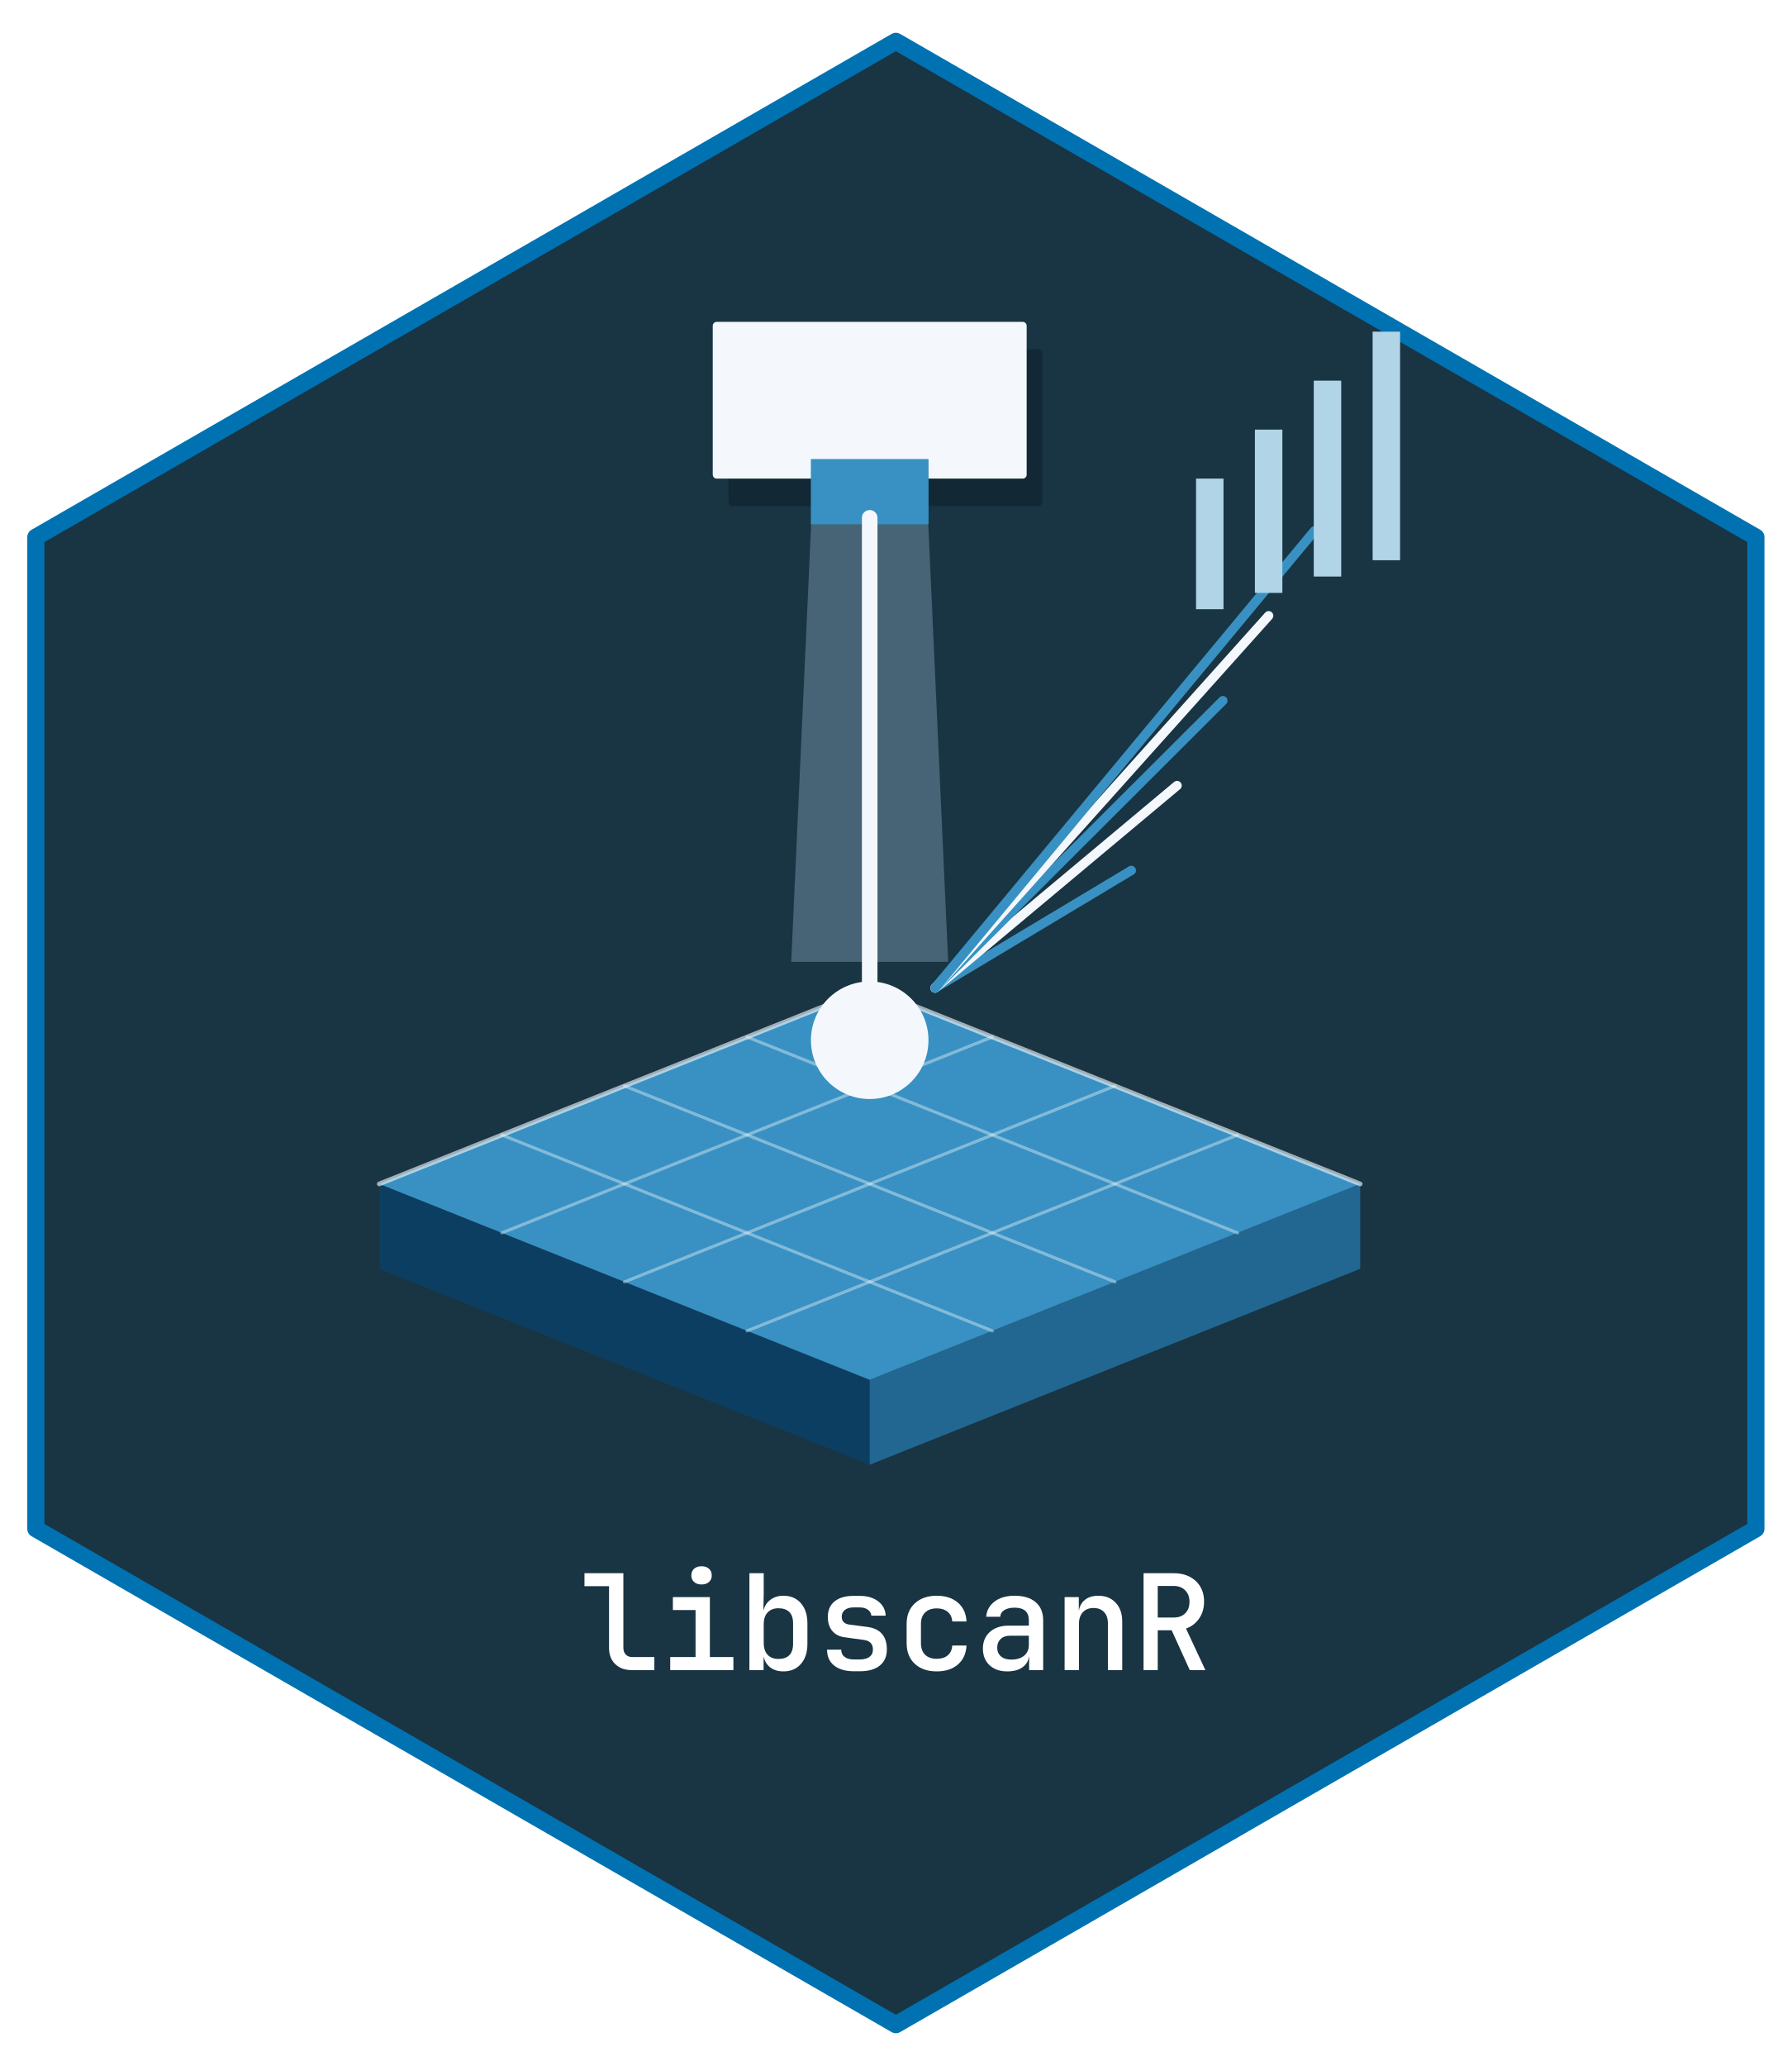
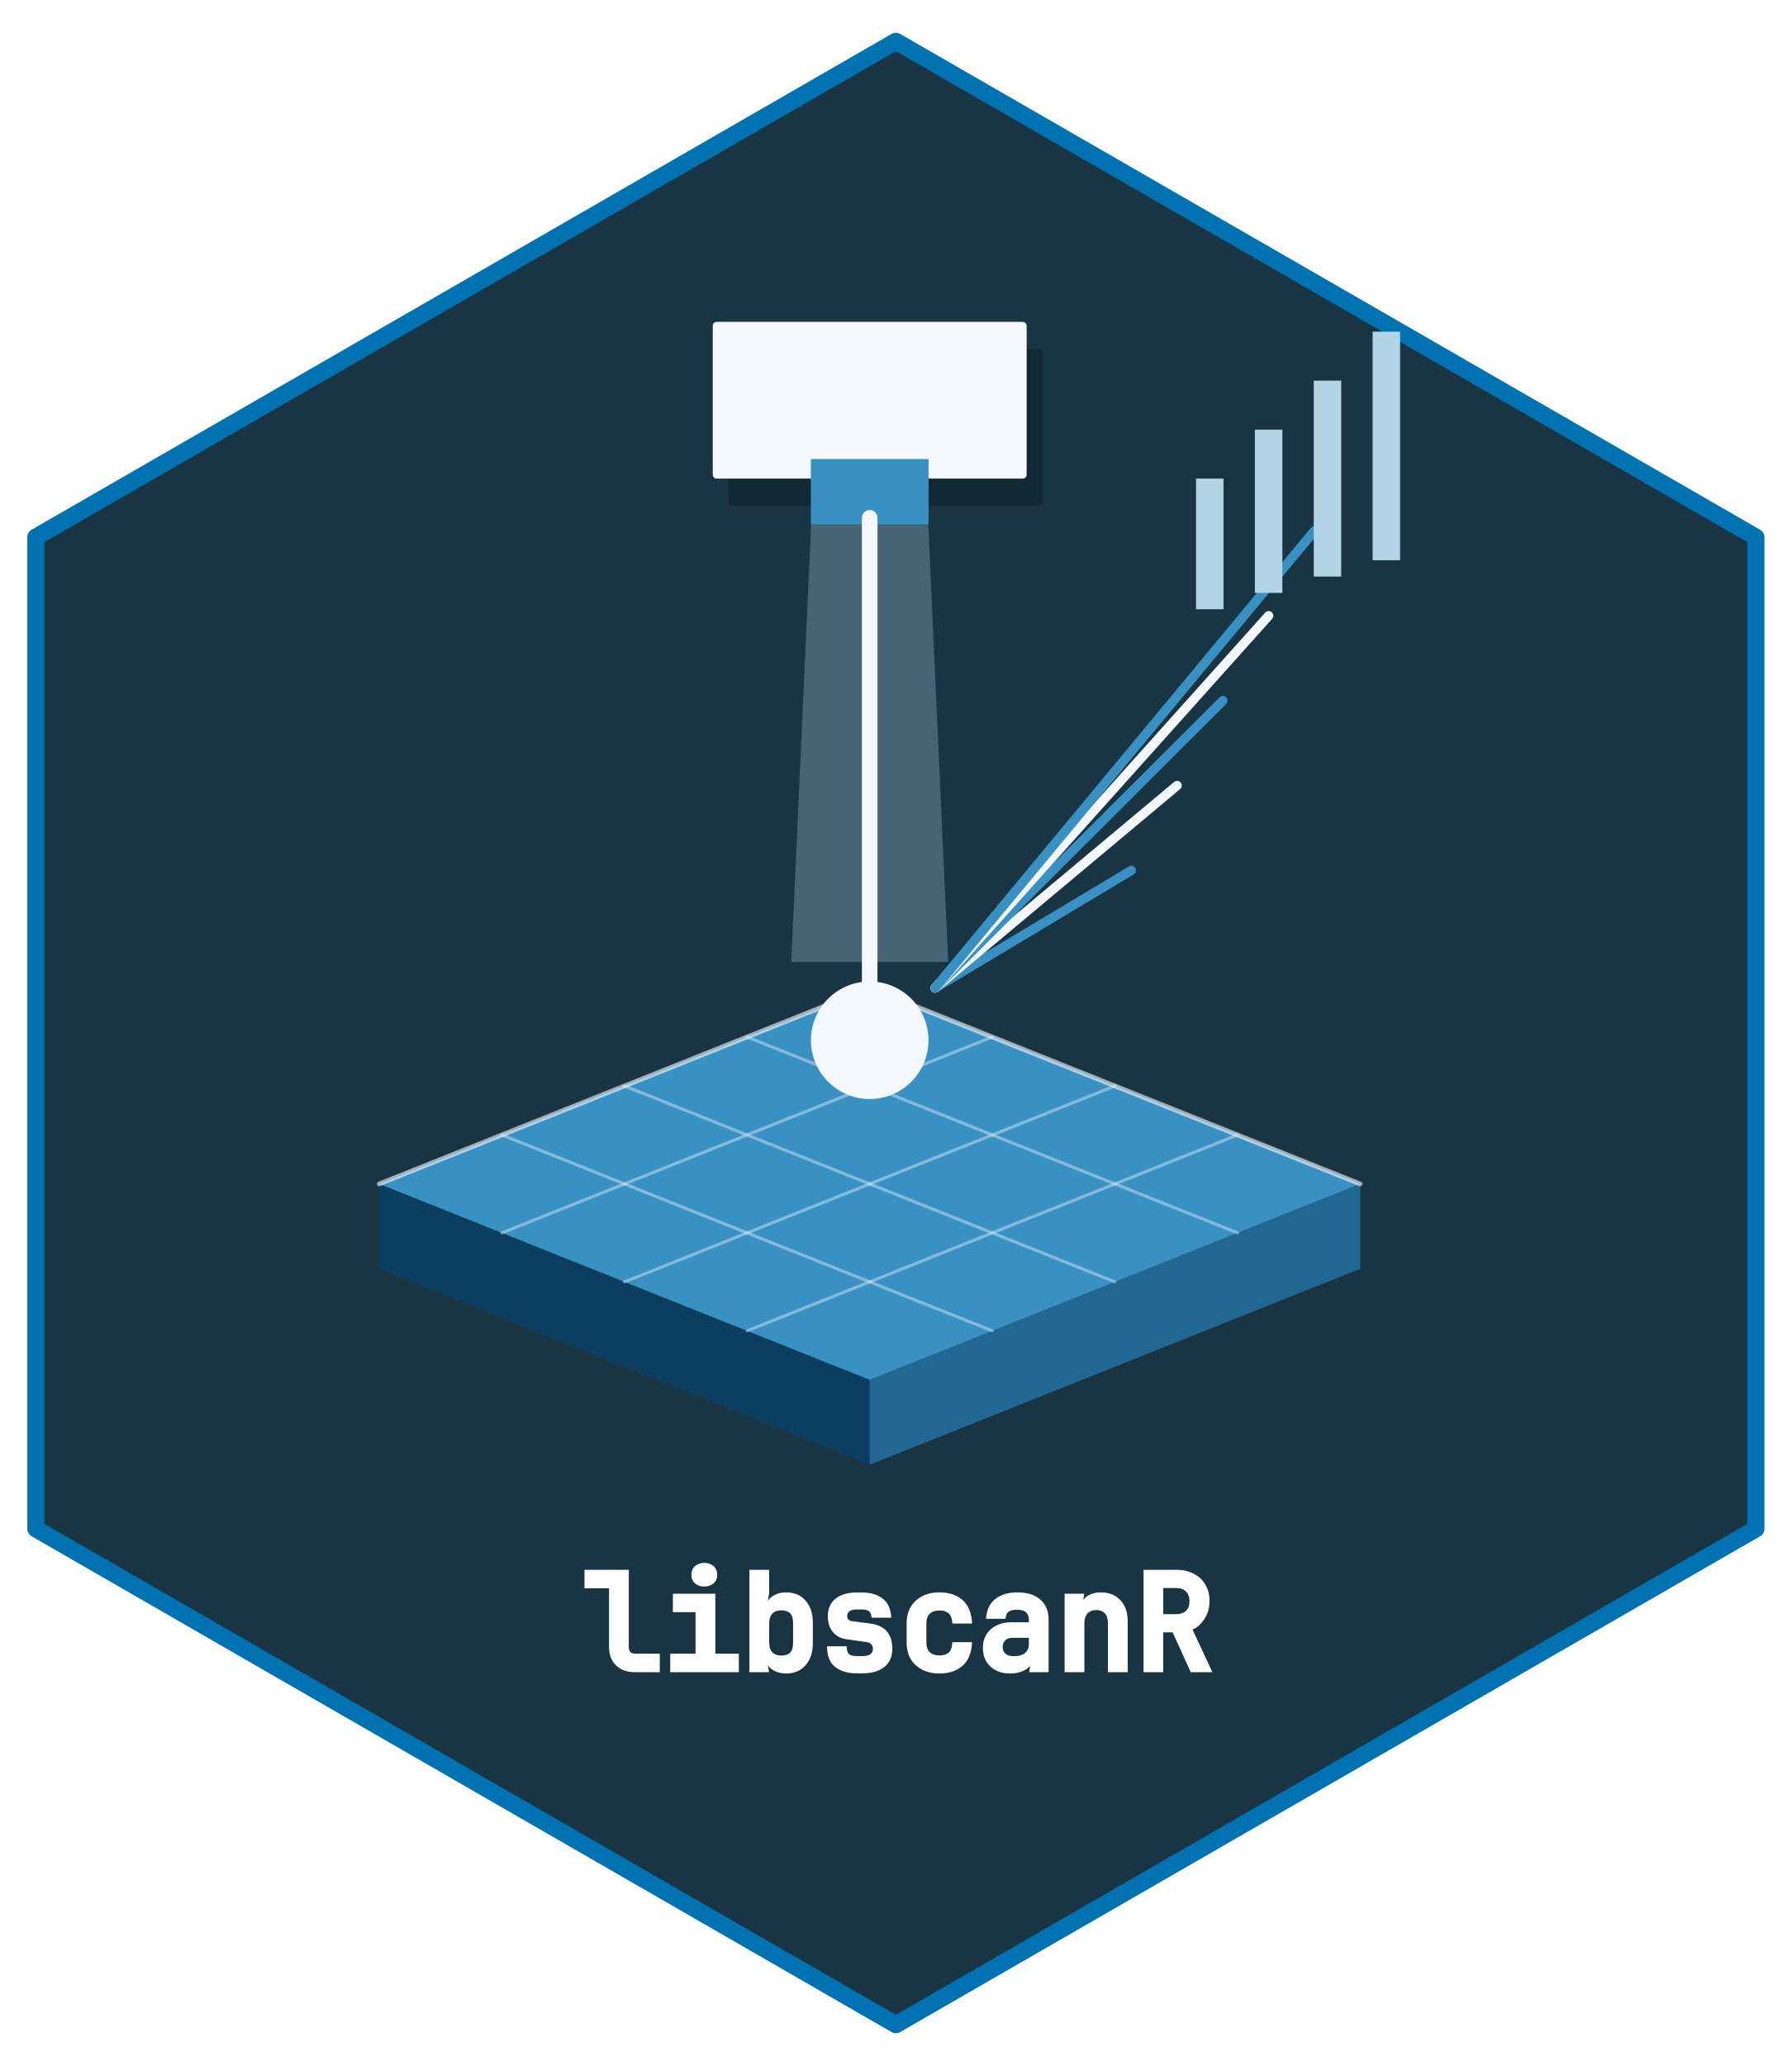
- <svg xmlns="http://www.w3.org/2000/svg" xmlns:xlink="http://www.w3.org/1999/xlink" width="432pt" height="498pt" viewBox="0 0 432 498">
+ <svg xmlns="http://www.w3.org/2000/svg" xmlns:xlink="http://www.w3.org/1999/xlink" width="432" height="498" viewBox="0 0 432 498">
  <defs>
    <g>
      <g id="glyph-0-0">
-         <path d="M 12.312 0 C 10.656 0 9.328 -0.484 8.328 -1.453 C 7.336 -2.422 6.844 -3.719 6.844 -5.344 L 6.844 -20.219 L 0.922 -20.219 L 0.922 -23.359 L 10.297 -23.359 L 10.297 -5.406 C 10.297 -4.707 10.488 -4.156 10.875 -3.75 C 11.258 -3.344 11.785 -3.141 12.453 -3.141 L 17.766 -3.141 L 17.766 0 Z M 12.312 0 " />
+         <path d="M 12.969 0 C 11.133 0 9.656 -0.547 8.531 -1.641 C 7.406 -2.734 6.844 -4.188 6.844 -6 L 6.844 -20.219 L 0.922 -20.219 L 0.922 -24.672 L 11.609 -24.672 L 11.609 -6.062 C 11.609 -5.539 11.738 -5.141 12 -4.859 C 12.258 -4.586 12.629 -4.453 13.109 -4.453 L 19.078 -4.453 L 19.078 0 Z M 12.969 0 " />
      </g>
      <g id="glyph-0-1">
-         <path d="M 2.594 0 L 2.594 -3.141 L 8.703 -3.141 L 8.703 -14.469 L 3.234 -14.469 L 3.234 -17.594 L 12.156 -17.594 L 12.156 -3.141 L 17.828 -3.141 L 17.828 0 Z M 10.156 -20.641 C 9.406 -20.641 8.805 -20.836 8.359 -21.234 C 7.91 -21.629 7.688 -22.156 7.688 -22.812 C 7.688 -23.5 7.91 -24.039 8.359 -24.438 C 8.805 -24.832 9.406 -25.031 10.156 -25.031 C 10.895 -25.031 11.488 -24.832 11.938 -24.438 C 12.383 -24.039 12.609 -23.5 12.609 -22.812 C 12.609 -22.156 12.383 -21.629 11.938 -21.234 C 11.488 -20.836 10.895 -20.641 10.156 -20.641 Z M 10.156 -20.641 " />
+         <path d="M 2.594 0 L 2.594 -4.453 L 8.703 -4.453 L 8.703 -14.469 L 3.234 -14.469 L 3.234 -18.906 L 13.469 -18.906 L 13.469 -4.453 L 19.141 -4.453 L 19.141 0 Z M 10.812 -20.641 C 9.895 -20.641 9.145 -20.895 8.562 -21.406 C 7.977 -21.926 7.688 -22.613 7.688 -23.469 C 7.688 -24.352 7.977 -25.051 8.562 -25.562 C 9.145 -26.082 9.895 -26.344 10.812 -26.344 C 11.719 -26.344 12.461 -26.082 13.047 -25.562 C 13.629 -25.051 13.922 -24.352 13.922 -23.469 C 13.922 -22.613 13.629 -21.926 13.047 -21.406 C 12.461 -20.895 11.719 -20.641 10.812 -20.641 Z M 10.812 -20.641 " />
      </g>
      <g id="glyph-0-2">
-         <path d="M 10.906 0.312 C 9.625 0.312 8.562 -0.004 7.719 -0.641 C 6.883 -1.273 6.348 -2.172 6.109 -3.328 L 6.109 0 L 2.688 0 L 2.688 -23.359 L 6.141 -23.359 L 6.141 -18.344 L 6.047 -14.266 C 6.305 -15.398 6.867 -16.289 7.734 -16.938 C 8.598 -17.594 9.656 -17.922 10.906 -17.922 C 12.656 -17.922 14.051 -17.32 15.094 -16.125 C 16.145 -14.938 16.672 -13.316 16.672 -11.266 L 16.672 -6.297 C 16.672 -4.273 16.145 -2.664 15.094 -1.469 C 14.051 -0.281 12.656 0.312 10.906 0.312 Z M 9.703 -2.688 C 10.805 -2.688 11.664 -2.977 12.281 -3.562 C 12.906 -4.156 13.219 -5.102 13.219 -6.406 L 13.219 -11.234 C 13.219 -12.516 12.906 -13.445 12.281 -14.031 C 11.664 -14.613 10.805 -14.906 9.703 -14.906 C 8.586 -14.906 7.711 -14.566 7.078 -13.891 C 6.453 -13.223 6.141 -12.285 6.141 -11.078 L 6.141 -6.562 C 6.141 -5.32 6.453 -4.363 7.078 -3.688 C 7.711 -3.02 8.586 -2.688 9.703 -2.688 Z M 9.703 -2.688 " />
+         <path d="M 11.562 0.312 C 10.133 0.312 8.938 -0.051 7.969 -0.781 C 7.008 -1.508 6.609 -2.578 6.766 -3.984 L 7.422 0 L 2.688 0 L 2.688 -24.672 L 7.453 -24.672 L 7.453 -19 L 6.703 -14.922 C 6.566 -16.305 6.992 -17.367 7.984 -18.109 C 8.973 -18.859 10.164 -19.234 11.562 -19.234 C 13.508 -19.234 15.066 -18.566 16.234 -17.234 C 17.398 -15.91 17.984 -14.141 17.984 -11.922 L 17.984 -6.953 C 17.984 -4.766 17.398 -3.004 16.234 -1.672 C 15.066 -0.348 13.508 0.312 11.562 0.312 Z M 10.359 -4 C 11.285 -4 11.992 -4.227 12.484 -4.688 C 12.973 -5.156 13.219 -5.945 13.219 -7.062 L 13.219 -11.891 C 13.219 -12.984 12.973 -13.758 12.484 -14.219 C 11.992 -14.676 11.285 -14.906 10.359 -14.906 C 9.43 -14.906 8.711 -14.633 8.203 -14.094 C 7.703 -13.551 7.453 -12.766 7.453 -11.734 L 7.453 -7.219 C 7.453 -6.156 7.703 -5.352 8.203 -4.812 C 8.711 -4.27 9.43 -4 10.359 -4 Z M 10.359 -4 " />
      </g>
      <g id="glyph-0-3">
-         <path d="M 8.891 0.281 C 6.867 0.281 5.281 -0.176 4.125 -1.094 C 2.977 -2.008 2.406 -3.285 2.406 -4.922 L 5.828 -4.922 C 5.828 -4.18 6.094 -3.602 6.625 -3.188 C 7.156 -2.77 7.91 -2.562 8.891 -2.562 L 10.297 -2.562 C 11.305 -2.562 12.086 -2.77 12.641 -3.188 C 13.191 -3.602 13.469 -4.191 13.469 -4.953 C 13.469 -6.297 12.754 -7.066 11.328 -7.266 L 6.688 -7.906 C 5.383 -8.07 4.375 -8.586 3.656 -9.453 C 2.945 -10.316 2.594 -11.441 2.594 -12.828 C 2.594 -14.43 3.133 -15.676 4.219 -16.562 C 5.312 -17.445 6.848 -17.891 8.828 -17.891 L 10.266 -17.891 C 12.109 -17.891 13.598 -17.453 14.734 -16.578 C 15.879 -15.703 16.484 -14.551 16.547 -13.125 L 13.094 -13.125 C 13.051 -13.695 12.773 -14.172 12.266 -14.547 C 11.766 -14.922 11.098 -15.109 10.266 -15.109 L 8.828 -15.109 C 7.91 -15.109 7.203 -14.906 6.703 -14.5 C 6.203 -14.094 5.953 -13.547 5.953 -12.859 C 5.953 -11.773 6.562 -11.145 7.781 -10.969 L 12.125 -10.406 C 15.258 -9.977 16.828 -8.172 16.828 -4.984 C 16.828 -3.305 16.258 -2.008 15.125 -1.094 C 14 -0.176 12.391 0.281 10.297 0.281 Z M 8.891 0.281 " />
+         <path d="M 9.547 0.281 C 7.367 0.281 5.633 -0.234 4.344 -1.266 C 3.051 -2.297 2.406 -3.953 2.406 -6.234 L 7.141 -6.234 C 7.141 -5.266 7.332 -4.629 7.719 -4.328 C 8.113 -4.023 8.723 -3.875 9.547 -3.875 L 10.953 -3.875 C 11.816 -3.875 12.453 -4.023 12.859 -4.328 C 13.266 -4.641 13.469 -5.066 13.469 -5.609 C 13.469 -6.566 12.941 -7.117 11.891 -7.266 L 7.25 -7.906 C 5.781 -8.094 4.633 -8.68 3.812 -9.672 C 3 -10.672 2.594 -11.941 2.594 -13.484 C 2.594 -15.297 3.207 -16.703 4.438 -17.703 C 5.664 -18.703 7.348 -19.203 9.484 -19.203 L 10.922 -19.203 C 12.91 -19.203 14.547 -18.707 15.828 -17.719 C 17.109 -16.738 17.797 -15.207 17.891 -13.125 L 13.141 -13.125 C 13.086 -13.906 12.875 -14.43 12.5 -14.703 C 12.133 -14.973 11.609 -15.109 10.922 -15.109 L 9.484 -15.109 C 8.723 -15.109 8.16 -14.961 7.797 -14.672 C 7.441 -14.379 7.266 -13.992 7.266 -13.516 C 7.266 -12.805 7.688 -12.395 8.531 -12.281 L 12.875 -11.719 C 16.383 -11.238 18.141 -9.211 18.141 -5.641 C 18.141 -3.754 17.504 -2.297 16.234 -1.266 C 14.961 -0.234 13.203 0.281 10.953 0.281 Z M 9.547 0.281 " />
      </g>
      <g id="glyph-0-4">
-         <path d="M 9.859 0.312 C 7.66 0.312 5.898 -0.289 4.578 -1.5 C 3.254 -2.719 2.594 -4.383 2.594 -6.5 L 2.594 -11.109 C 2.594 -13.211 3.254 -14.875 4.578 -16.094 C 5.898 -17.312 7.66 -17.922 9.859 -17.922 C 11.992 -17.922 13.695 -17.363 14.969 -16.25 C 16.25 -15.145 16.938 -13.633 17.031 -11.719 L 13.594 -11.719 C 13.531 -12.719 13.16 -13.492 12.484 -14.047 C 11.816 -14.598 10.941 -14.875 9.859 -14.875 C 8.68 -14.875 7.75 -14.547 7.062 -13.891 C 6.383 -13.242 6.047 -12.328 6.047 -11.141 L 6.047 -6.5 C 6.047 -5.281 6.383 -4.344 7.062 -3.688 C 7.75 -3.039 8.68 -2.719 9.859 -2.719 C 10.961 -2.719 11.844 -2.992 12.5 -3.547 C 13.164 -4.109 13.531 -4.898 13.594 -5.922 L 17.031 -5.922 C 16.938 -4.004 16.25 -2.484 14.969 -1.359 C 13.695 -0.242 11.992 0.312 9.859 0.312 Z M 9.859 0.312 " />
+         <path d="M 10.516 0.312 C 8.148 0.312 6.238 -0.352 4.781 -1.688 C 3.32 -3.031 2.594 -4.852 2.594 -7.156 L 2.594 -11.766 C 2.594 -14.055 3.32 -15.875 4.781 -17.219 C 6.238 -18.562 8.148 -19.234 10.516 -19.234 C 12.816 -19.234 14.672 -18.617 16.078 -17.391 C 17.484 -16.172 18.25 -14.281 18.375 -11.719 L 13.641 -11.719 C 13.555 -12.938 13.242 -13.766 12.703 -14.203 C 12.172 -14.648 11.441 -14.875 10.516 -14.875 C 9.516 -14.875 8.738 -14.609 8.188 -14.078 C 7.633 -13.555 7.359 -12.797 7.359 -11.797 L 7.359 -7.156 C 7.359 -6.125 7.633 -5.344 8.188 -4.812 C 8.738 -4.289 9.516 -4.031 10.516 -4.031 C 11.461 -4.031 12.195 -4.254 12.719 -4.703 C 13.25 -5.148 13.551 -5.992 13.625 -7.234 L 18.375 -7.234 C 18.25 -4.672 17.484 -2.77 16.078 -1.531 C 14.672 -0.301 12.816 0.312 10.516 0.312 Z M 10.516 0.312 " />
      </g>
      <g id="glyph-0-5">
-         <path d="M 7.844 0.312 C 6.051 0.312 4.625 -0.191 3.562 -1.203 C 2.508 -2.211 1.984 -3.539 1.984 -5.188 C 1.984 -6.852 2.547 -8.191 3.672 -9.203 C 4.805 -10.211 6.312 -10.719 8.188 -10.719 L 13.062 -10.719 L 13.062 -12 C 13.062 -14.031 11.914 -15.047 9.625 -15.047 C 8.602 -15.047 7.781 -14.852 7.156 -14.469 C 6.539 -14.082 6.211 -13.547 6.172 -12.859 L 2.781 -12.859 C 2.883 -14.336 3.547 -15.551 4.766 -16.5 C 5.984 -17.445 7.613 -17.922 9.656 -17.922 C 11.832 -17.922 13.52 -17.398 14.719 -16.359 C 15.914 -15.328 16.516 -13.883 16.516 -12.031 L 16.516 0 L 13.125 0 L 13.125 -3.297 L 13.094 -3.297 C 12.938 -2.16 12.398 -1.273 11.484 -0.641 C 10.566 -0.004 9.352 0.312 7.844 0.312 Z M 8.828 -2.531 C 10.129 -2.531 11.16 -2.844 11.922 -3.469 C 12.68 -4.102 13.062 -4.953 13.062 -6.016 L 13.062 -8.281 L 8.453 -8.281 C 7.535 -8.281 6.801 -8.016 6.25 -7.484 C 5.707 -6.953 5.438 -6.27 5.438 -5.438 C 5.438 -4.539 5.734 -3.832 6.328 -3.312 C 6.93 -2.789 7.766 -2.531 8.828 -2.531 Z M 8.828 -2.531 " />
+         <path d="M 8.5 0.312 C 6.531 0.312 4.953 -0.254 3.766 -1.391 C 2.578 -2.523 1.984 -4.008 1.984 -5.844 C 1.984 -7.707 2.613 -9.203 3.875 -10.328 C 5.145 -11.461 6.801 -12.031 8.844 -12.031 L 13.062 -12.031 L 13.062 -12.656 C 13.062 -14.25 12.133 -15.047 10.281 -15.047 C 9.383 -15.047 8.703 -14.898 8.234 -14.609 C 7.766 -14.316 7.504 -13.734 7.453 -12.859 L 2.734 -12.859 C 2.879 -15.004 3.629 -16.602 4.984 -17.656 C 6.348 -18.707 8.125 -19.234 10.312 -19.234 C 12.656 -19.234 14.492 -18.656 15.828 -17.5 C 17.16 -16.344 17.828 -14.738 17.828 -12.688 L 17.828 0 L 13.125 0 L 13.75 -3.922 L 13.781 -3.922 C 14.008 -2.555 13.598 -1.508 12.547 -0.781 C 11.492 -0.051 10.145 0.312 8.5 0.312 Z M 9.484 -3.844 C 10.629 -3.844 11.508 -4.098 12.125 -4.609 C 12.75 -5.129 13.062 -5.816 13.062 -6.672 L 13.062 -8.281 L 9.109 -8.281 C 8.367 -8.281 7.789 -8.078 7.375 -7.672 C 6.957 -7.266 6.75 -6.738 6.75 -6.094 C 6.75 -5.395 6.977 -4.844 7.438 -4.438 C 7.906 -4.039 8.586 -3.844 9.484 -3.844 Z M 9.484 -3.844 " />
      </g>
      <g id="glyph-0-6">
-         <path d="M 2.688 0 L 2.688 -17.594 L 6.109 -17.594 L 6.109 -14.234 C 6.285 -15.391 6.781 -16.289 7.594 -16.938 C 8.414 -17.594 9.488 -17.922 10.812 -17.922 C 12.562 -17.922 13.957 -17.359 15 -16.234 C 16.051 -15.117 16.578 -13.613 16.578 -11.719 L 16.578 0 L 13.125 0 L 13.125 -11.203 C 13.125 -12.422 12.812 -13.352 12.188 -14 C 11.57 -14.645 10.727 -14.969 9.656 -14.969 C 8.57 -14.969 7.711 -14.625 7.078 -13.938 C 6.453 -13.258 6.141 -12.316 6.141 -11.109 L 6.141 0 Z M 2.688 0 " />
+         <path d="M 2.688 0 L 2.688 -18.906 L 7.422 -18.906 L 6.766 -14.891 C 6.535 -16.285 6.891 -17.359 7.828 -18.109 C 8.773 -18.859 9.988 -19.234 11.469 -19.234 C 13.406 -19.234 14.957 -18.609 16.125 -17.359 C 17.301 -16.109 17.891 -14.445 17.891 -12.375 L 17.891 0 L 13.125 0 L 13.125 -11.859 C 13.125 -12.898 12.875 -13.676 12.375 -14.188 C 11.883 -14.707 11.195 -14.969 10.312 -14.969 C 9.414 -14.969 8.711 -14.691 8.203 -14.141 C 7.703 -13.598 7.453 -12.805 7.453 -11.766 L 7.453 0 Z M 2.688 0 " />
      </g>
      <g id="glyph-0-7">
-         <path d="M 2.719 0 L 2.719 -23.359 L 10.016 -23.359 C 11.461 -23.359 12.734 -23.07 13.828 -22.5 C 14.93 -21.938 15.785 -21.145 16.391 -20.125 C 17.004 -19.102 17.312 -17.898 17.312 -16.516 C 17.312 -14.953 16.914 -13.594 16.125 -12.438 C 15.332 -11.289 14.273 -10.484 12.953 -10.016 L 17.625 0 L 13.859 0 L 9.5 -9.594 L 6.141 -9.594 L 6.141 0 Z M 6.141 -12.672 L 10.016 -12.672 C 11.172 -12.672 12.086 -13.008 12.766 -13.688 C 13.453 -14.375 13.797 -15.297 13.797 -16.453 C 13.797 -17.617 13.445 -18.547 12.75 -19.234 C 12.062 -19.93 11.148 -20.281 10.016 -20.281 L 6.141 -20.281 Z M 6.141 -12.672 " />
+         <path d="M 2.719 0 L 2.719 -24.672 L 10.672 -24.672 C 12.223 -24.672 13.598 -24.359 14.797 -23.734 C 16.004 -23.117 16.941 -22.25 17.609 -21.125 C 18.285 -20 18.625 -18.68 18.625 -17.172 C 18.625 -15.473 18.188 -13.988 17.312 -12.719 C 16.445 -11.457 15.516 -10.648 14.516 -10.297 L 19.312 0 L 14.094 0 L 9.734 -9.594 L 7.453 -9.594 L 7.453 0 Z M 7.453 -13.984 L 10.672 -13.984 C 11.648 -13.984 12.414 -14.258 12.969 -14.812 C 13.52 -15.363 13.797 -16.129 13.797 -17.109 C 13.797 -18.098 13.516 -18.875 12.953 -19.438 C 12.391 -20 11.629 -20.281 10.672 -20.281 L 7.453 -20.281 Z M 7.453 -13.984 " />
      </g>
    </g>
  </defs>
  <path fill-rule="nonzero" fill="rgb(9.804%, 20.392%, 26.275%)" fill-opacity="1" stroke-width="4.125" stroke-linecap="round" stroke-linejoin="round" stroke="rgb(0%, 44.706%, 69.804%)" stroke-opacity="1" stroke-miterlimit="10" d="M 216 9.961 L 423.359 129.48 L 423.359 368.52 L 216 488.039 L 8.641 368.52 L 8.641 129.48 Z M 216 9.961 " />
  <path fill-rule="nonzero" fill="rgb(4.706%, 24.314%, 38.431%)" fill-opacity="1" d="M 91.434 285.379 L 209.691 332.605 L 209.691 353.066 L 91.434 305.844 Z M 91.434 285.379 " />
  <path fill-rule="nonzero" fill="rgb(13.333%, 40.392%, 57.255%)" fill-opacity="1" d="M 209.691 332.605 L 327.953 285.379 L 327.953 305.844 L 209.691 353.066 Z M 209.691 332.605 " />
  <path fill-rule="nonzero" fill="rgb(21.961%, 56.863%, 76.078%)" fill-opacity="1" d="M 91.434 285.379 L 209.691 238.152 L 327.953 285.379 L 209.691 332.605 Z M 91.434 285.379 " />
  <path fill="none" stroke-width="0.75" stroke-linecap="round" stroke-linejoin="round" stroke="rgb(95.686%, 97.255%, 98.824%)" stroke-opacity="0.4" stroke-miterlimit="10" d="M 120.996 273.574 L 239.258 320.797 " />
  <path fill="none" stroke-width="0.75" stroke-linecap="round" stroke-linejoin="round" stroke="rgb(95.686%, 97.255%, 98.824%)" stroke-opacity="0.4" stroke-miterlimit="10" d="M 180.129 320.797 L 298.387 273.574 " />
  <path fill="none" stroke-width="0.75" stroke-linecap="round" stroke-linejoin="round" stroke="rgb(95.686%, 97.255%, 98.824%)" stroke-opacity="0.4" stroke-miterlimit="10" d="M 150.562 261.766 L 268.824 308.992 " />
  <path fill="none" stroke-width="0.75" stroke-linecap="round" stroke-linejoin="round" stroke="rgb(95.686%, 97.255%, 98.824%)" stroke-opacity="0.4" stroke-miterlimit="10" d="M 150.562 308.992 L 268.824 261.766 " />
  <path fill="none" stroke-width="0.75" stroke-linecap="round" stroke-linejoin="round" stroke="rgb(95.686%, 97.255%, 98.824%)" stroke-opacity="0.4" stroke-miterlimit="10" d="M 180.129 249.961 L 298.387 297.184 " />
  <path fill="none" stroke-width="0.75" stroke-linecap="round" stroke-linejoin="round" stroke="rgb(95.686%, 97.255%, 98.824%)" stroke-opacity="0.4" stroke-miterlimit="10" d="M 120.996 297.184 L 239.258 249.961 " />
  <path fill="none" stroke-width="1.125" stroke-linecap="round" stroke-linejoin="round" stroke="rgb(95.686%, 97.255%, 98.824%)" stroke-opacity="0.62" stroke-miterlimit="10" d="M 91.434 285.379 L 209.691 238.152 L 327.953 285.379 " />
  <path fill-rule="nonzero" fill="rgb(69.804%, 83.137%, 90.588%)" fill-opacity="0.302" d="M 197.078 93.328 L 222.309 93.328 L 228.613 231.855 L 190.77 231.855 Z M 197.078 93.328 " />
  <path fill-rule="nonzero" fill="rgb(1.176%, 3.922%, 7.059%)" fill-opacity="0.278" d="M 176.578 121.98 L 250.375 121.98 L 250.336 121.98 L 250.488 121.973 L 250.637 121.941 L 250.781 121.887 L 250.914 121.812 L 251.031 121.715 L 251.133 121.602 L 251.211 121.473 L 251.273 121.336 L 251.309 121.188 L 251.32 121.035 L 251.32 85.145 L 251.309 84.992 L 251.273 84.844 L 251.211 84.703 L 251.133 84.578 L 251.031 84.461 L 250.914 84.367 L 250.781 84.289 L 250.637 84.238 L 250.488 84.207 L 250.375 84.199 L 176.578 84.199 L 176.691 84.207 L 176.539 84.199 L 176.391 84.219 L 176.242 84.262 L 176.105 84.324 L 175.98 84.414 L 175.871 84.516 L 175.781 84.641 L 175.711 84.773 L 175.66 84.918 L 175.637 85.066 L 175.633 85.145 L 175.633 121.035 L 175.637 120.957 L 175.637 121.109 L 175.66 121.262 L 175.711 121.406 L 175.781 121.539 L 175.871 121.66 L 175.98 121.766 L 176.105 121.852 L 176.242 121.918 L 176.391 121.961 L 176.539 121.98 Z M 176.578 121.98 " />
  <path fill-rule="nonzero" fill="rgb(95.686%, 97.255%, 98.824%)" fill-opacity="1" d="M 172.793 115.367 L 246.59 115.367 L 246.555 115.367 L 246.707 115.359 L 246.855 115.332 L 246.996 115.277 L 247.129 115.199 L 247.246 115.105 L 247.348 114.992 L 247.43 114.863 L 247.488 114.723 L 247.523 114.574 L 247.535 114.422 L 247.535 78.531 L 247.523 78.379 L 247.488 78.234 L 247.43 78.094 L 247.348 77.965 L 247.246 77.852 L 247.129 77.754 L 246.996 77.68 L 246.855 77.625 L 246.707 77.594 L 246.59 77.586 L 172.793 77.586 L 172.906 77.594 L 172.758 77.59 L 172.605 77.605 L 172.461 77.648 L 172.32 77.715 L 172.195 77.801 L 172.086 77.906 L 171.996 78.027 L 171.926 78.16 L 171.879 78.305 L 171.852 78.457 L 171.848 78.531 L 171.848 114.422 L 171.852 114.348 L 171.852 114.5 L 171.879 114.648 L 171.926 114.793 L 171.996 114.93 L 172.086 115.051 L 172.195 115.156 L 172.32 115.242 L 172.461 115.305 L 172.605 115.348 L 172.758 115.367 Z M 172.793 115.367 " />
  <path fill-rule="nonzero" fill="rgb(21.961%, 56.863%, 76.078%)" fill-opacity="1" d="M 195.66 126.387 L 223.727 126.387 L 223.719 126.387 L 223.746 126.387 L 223.77 126.383 L 223.816 126.359 L 223.836 126.344 L 223.867 126.305 L 223.875 126.281 L 223.883 126.254 L 223.883 110.777 L 223.867 110.73 L 223.852 110.707 L 223.836 110.688 L 223.816 110.672 L 223.793 110.66 L 223.77 110.652 L 223.746 110.648 L 223.727 110.645 L 195.66 110.645 L 195.68 110.648 L 195.652 110.645 L 195.629 110.648 L 195.602 110.656 L 195.582 110.668 L 195.559 110.68 L 195.527 110.719 L 195.516 110.742 L 195.508 110.766 L 195.504 110.789 L 195.5 110.805 L 195.5 126.23 L 195.504 126.219 L 195.504 126.242 L 195.508 126.266 L 195.516 126.293 L 195.527 126.312 L 195.543 126.336 L 195.559 126.352 L 195.582 126.367 L 195.602 126.375 L 195.629 126.383 L 195.652 126.387 Z M 195.66 126.387 " />
  <path fill="none" stroke-width="3.75" stroke-linecap="round" stroke-linejoin="round" stroke="rgb(95.686%, 97.255%, 98.824%)" stroke-opacity="1" stroke-miterlimit="10" d="M 209.691 124.812 L 209.691 244.449 " />
  <path fill-rule="nonzero" fill="rgb(95.686%, 97.255%, 98.824%)" fill-opacity="1" d="M 223.859 250.746 C 223.859 258.57 217.516 264.914 209.691 264.914 C 201.867 264.914 195.523 258.57 195.523 250.746 C 195.523 242.922 201.867 236.578 209.691 236.578 C 217.516 236.578 223.859 242.922 223.859 250.746 " />
  <path fill="none" stroke-width="2.25" stroke-linecap="round" stroke-linejoin="round" stroke="rgb(21.961%, 56.863%, 76.078%)" stroke-opacity="1" stroke-miterlimit="10" d="M 225.461 238.152 L 272.766 209.816 " />
  <path fill="none" stroke-width="2.25" stroke-linecap="round" stroke-linejoin="round" stroke="rgb(95.686%, 97.255%, 98.824%)" stroke-opacity="1" stroke-miterlimit="10" d="M 225.461 238.152 L 283.801 189.355 " />
  <path fill="none" stroke-width="2.25" stroke-linecap="round" stroke-linejoin="round" stroke="rgb(21.961%, 56.863%, 76.078%)" stroke-opacity="1" stroke-miterlimit="10" d="M 225.461 238.152 L 294.84 168.891 " />
  <path fill="none" stroke-width="2.25" stroke-linecap="round" stroke-linejoin="round" stroke="rgb(95.686%, 97.255%, 98.824%)" stroke-opacity="1" stroke-miterlimit="10" d="M 225.461 238.152 L 305.879 148.426 " />
  <path fill="none" stroke-width="2.25" stroke-linecap="round" stroke-linejoin="round" stroke="rgb(21.961%, 56.863%, 76.078%)" stroke-opacity="1" stroke-miterlimit="10" d="M 225.461 238.152 L 316.914 127.961 " />
  <path fill-rule="nonzero" fill="rgb(69.804%, 83.137%, 90.588%)" fill-opacity="1" d="M 288.43 146.852 L 294.945 146.852 L 294.941 146.852 L 294.949 146.852 L 294.961 146.848 L 294.969 146.848 L 294.977 146.844 L 294.98 146.836 L 294.988 146.832 L 294.996 146.816 L 294.996 115.402 L 294.992 115.395 L 294.969 115.371 L 294.961 115.371 L 294.949 115.367 L 288.43 115.367 L 288.434 115.367 L 288.418 115.367 L 288.395 115.379 L 288.383 115.391 L 288.375 115.406 L 288.375 146.797 L 288.375 146.793 L 288.375 146.812 L 288.383 146.828 L 288.395 146.84 L 288.418 146.852 Z M 288.43 146.852 " />
  <path fill-rule="nonzero" fill="rgb(69.804%, 83.137%, 90.588%)" fill-opacity="1" d="M 302.621 142.914 L 309.137 142.914 L 309.133 142.914 L 309.152 142.914 L 309.16 142.91 L 309.164 142.906 L 309.172 142.902 L 309.18 142.895 L 309.188 142.879 L 309.188 103.598 L 309.18 103.582 L 309.172 103.578 L 309.16 103.566 L 309.152 103.562 L 302.621 103.562 L 302.625 103.562 L 302.609 103.562 L 302.578 103.578 L 302.566 103.602 L 302.566 142.863 L 302.566 142.859 L 302.566 142.875 L 302.578 142.898 L 302.586 142.902 L 302.594 142.91 L 302.602 142.914 Z M 302.621 142.914 " />
  <path fill-rule="nonzero" fill="rgb(69.804%, 83.137%, 90.588%)" fill-opacity="1" d="M 316.809 138.98 L 323.328 138.98 L 323.324 138.98 L 323.332 138.98 L 323.344 138.977 L 323.352 138.977 L 323.363 138.965 L 323.371 138.961 L 323.379 138.945 L 323.379 91.793 L 323.371 91.777 L 323.363 91.77 L 323.355 91.766 L 323.352 91.762 L 323.344 91.758 L 323.332 91.754 L 316.809 91.754 L 316.816 91.754 L 316.809 91.754 L 316.801 91.758 L 316.793 91.758 L 316.777 91.766 L 316.77 91.773 L 316.758 91.797 L 316.758 138.926 L 316.758 138.922 L 316.758 138.941 L 316.766 138.957 L 316.777 138.969 L 316.801 138.98 Z M 316.809 138.98 " />
  <path fill-rule="nonzero" fill="rgb(69.804%, 83.137%, 90.588%)" fill-opacity="1" d="M 331 135.047 L 337.52 135.047 L 337.516 135.047 L 337.523 135.043 L 337.531 135.043 L 337.555 135.031 L 337.562 135.023 L 337.57 135.008 L 337.57 79.984 L 337.562 79.969 L 337.555 79.965 L 337.547 79.957 L 337.531 79.949 L 331 79.949 L 331.008 79.949 L 330.992 79.949 L 330.969 79.961 L 330.957 79.973 L 330.949 79.988 L 330.949 134.992 L 330.949 134.988 L 330.949 135.004 L 330.961 135.027 L 330.969 135.031 L 330.977 135.039 L 330.984 135.043 L 330.992 135.043 Z M 331 135.047 " />
  <g fill="rgb(100%, 100%, 100%)" fill-opacity="1">
-     <use xlink:href="#glyph-0-0" x="140" y="402.569" />
-     <use xlink:href="#glyph-0-1" x="159" y="402.569" />
-     <use xlink:href="#glyph-0-2" x="178" y="402.569" />
-     <use xlink:href="#glyph-0-3" x="197" y="402.569" />
-     <use xlink:href="#glyph-0-4" x="216" y="402.569" />
-     <use xlink:href="#glyph-0-5" x="235" y="402.569" />
-     <use xlink:href="#glyph-0-6" x="254" y="402.569" />
-     <use xlink:href="#glyph-0-7" x="273" y="402.569" />
+     <use xlink:href="#glyph-0-0" x="140" y="403.069" />
+     <use xlink:href="#glyph-0-1" x="159" y="403.069" />
+     <use xlink:href="#glyph-0-2" x="178" y="403.069" />
+     <use xlink:href="#glyph-0-3" x="197" y="403.069" />
+     <use xlink:href="#glyph-0-4" x="216" y="403.069" />
+     <use xlink:href="#glyph-0-5" x="235" y="403.069" />
+     <use xlink:href="#glyph-0-6" x="254" y="403.069" />
+     <use xlink:href="#glyph-0-7" x="273" y="403.069" />
  </g>
</svg>
